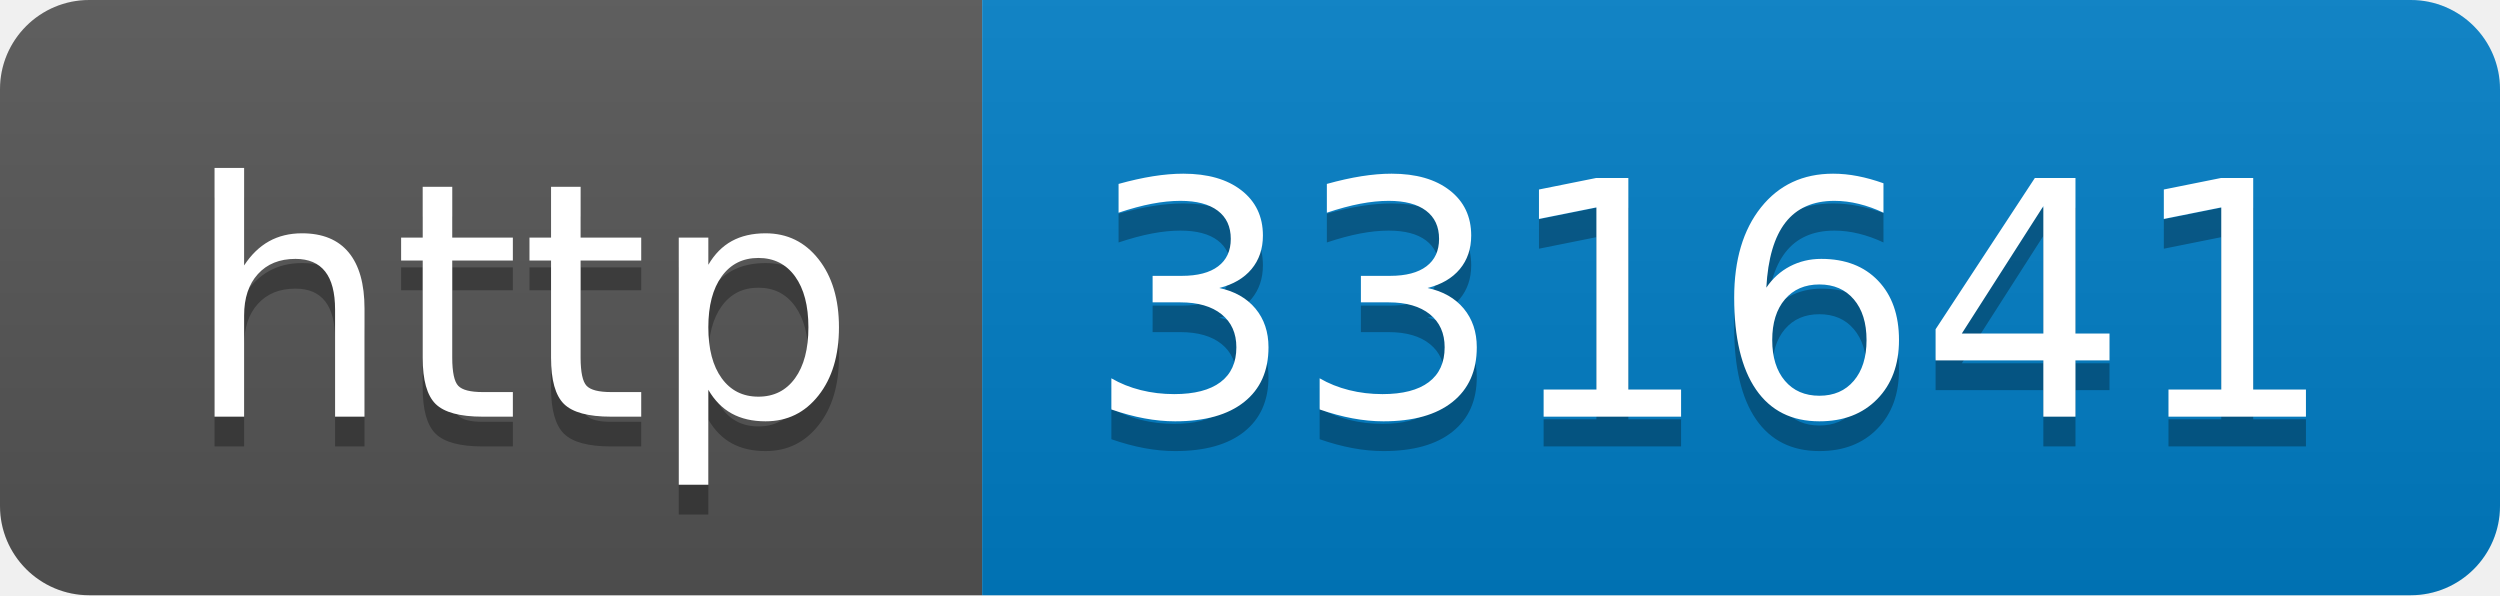
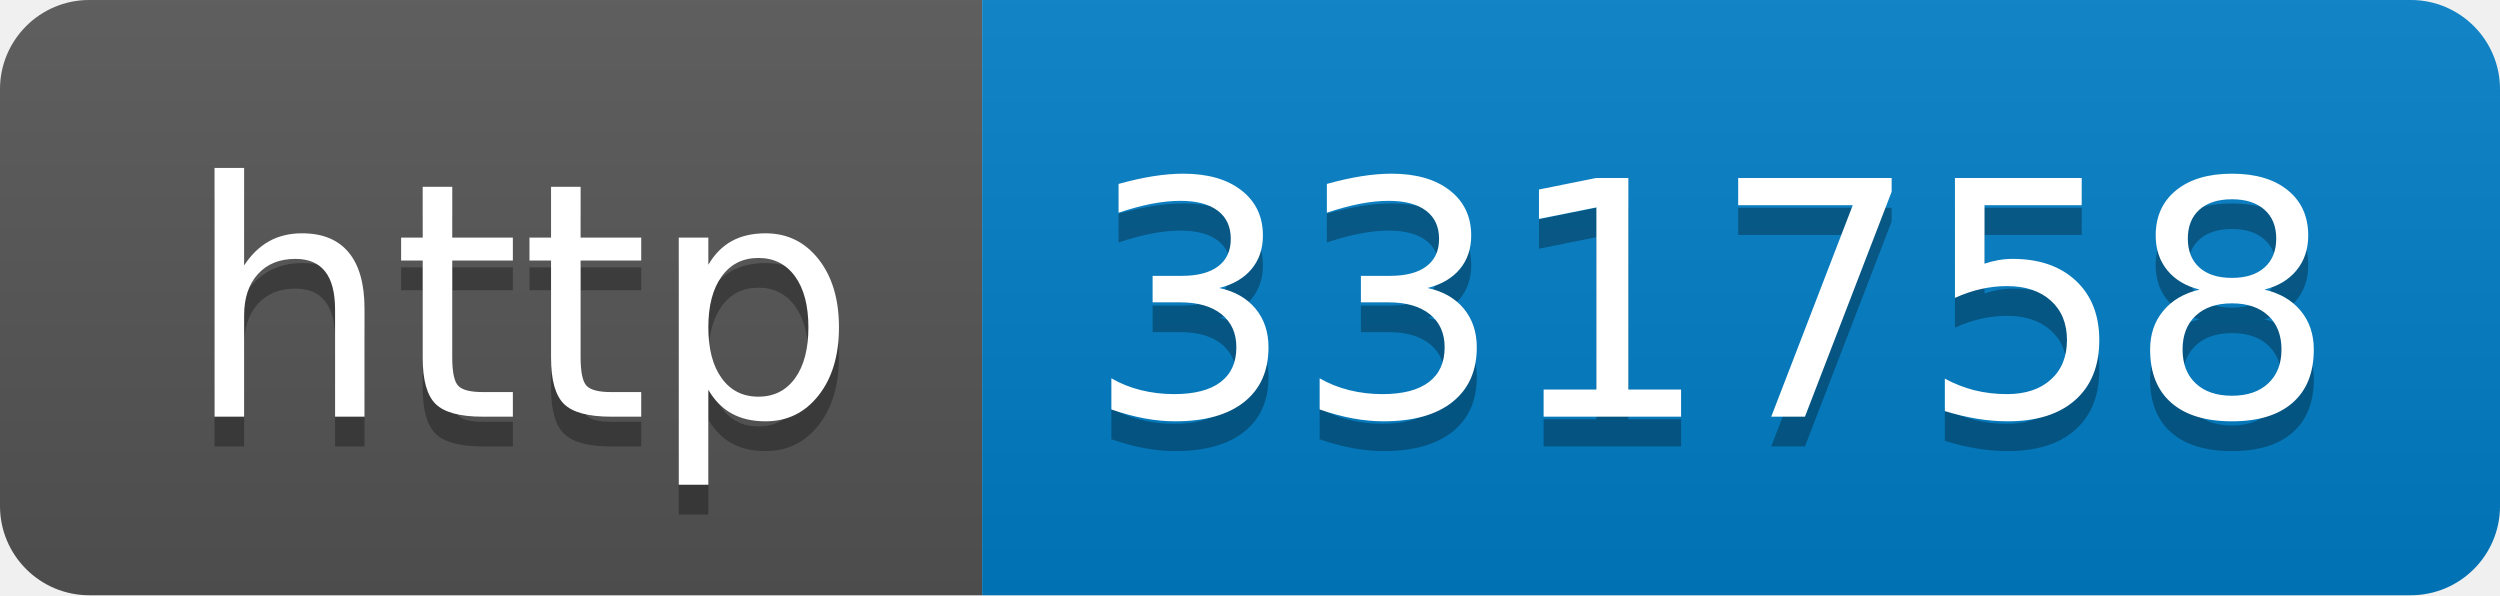
- <svg xmlns="http://www.w3.org/2000/svg" width="84" height="20" role="img" aria-label="http: 331641">
+ <svg xmlns="http://www.w3.org/2000/svg" width="84" height="20" role="img" aria-label="http: 331758">
  <linearGradient id="s" x2="0" y2="100%">
    <stop offset="0" stop-color="#bbb" stop-opacity=".1" />
    <stop offset="1" stop-opacity=".1" />
  </linearGradient>
  <clipPath id="r">
    <rect width="84" height="20" rx="3" fill="#fff" />
  </clipPath>
  <g clip-path="url(#r)">
    <rect width="33" height="20" fill="#555" />
    <rect x="33" width="51" height="20" fill="#007ec6" />
    <rect width="84" height="20" fill="url(#s)" />
  </g>
  <g fill="#fff" text-anchor="middle" font-family="Verdana,Geneva,DejaVu Sans,sans-serif" text-rendering="geometricPrecision" font-size="110">
    <text aria-hidden="true" x="175" y="150" fill="#010101" fill-opacity=".3" transform="scale(.1)" textLength="230">http</text>
    <text x="175" y="140" transform="scale(.1)" fill="#fff" textLength="230">http</text>
-     <text aria-hidden="true" x="575" y="150" fill="#010101" fill-opacity=".3" transform="scale(.1)" textLength="410">331641</text>
-     <text x="575" y="140" transform="scale(.1)" fill="#fff" textLength="410">331641</text>
+     <text aria-hidden="true" x="575" y="150" fill="#010101" fill-opacity=".3" transform="scale(.1)" textLength="410">331758</text>
+     <text x="575" y="140" transform="scale(.1)" fill="#fff" textLength="410">331758</text>
  </g>
</svg>
